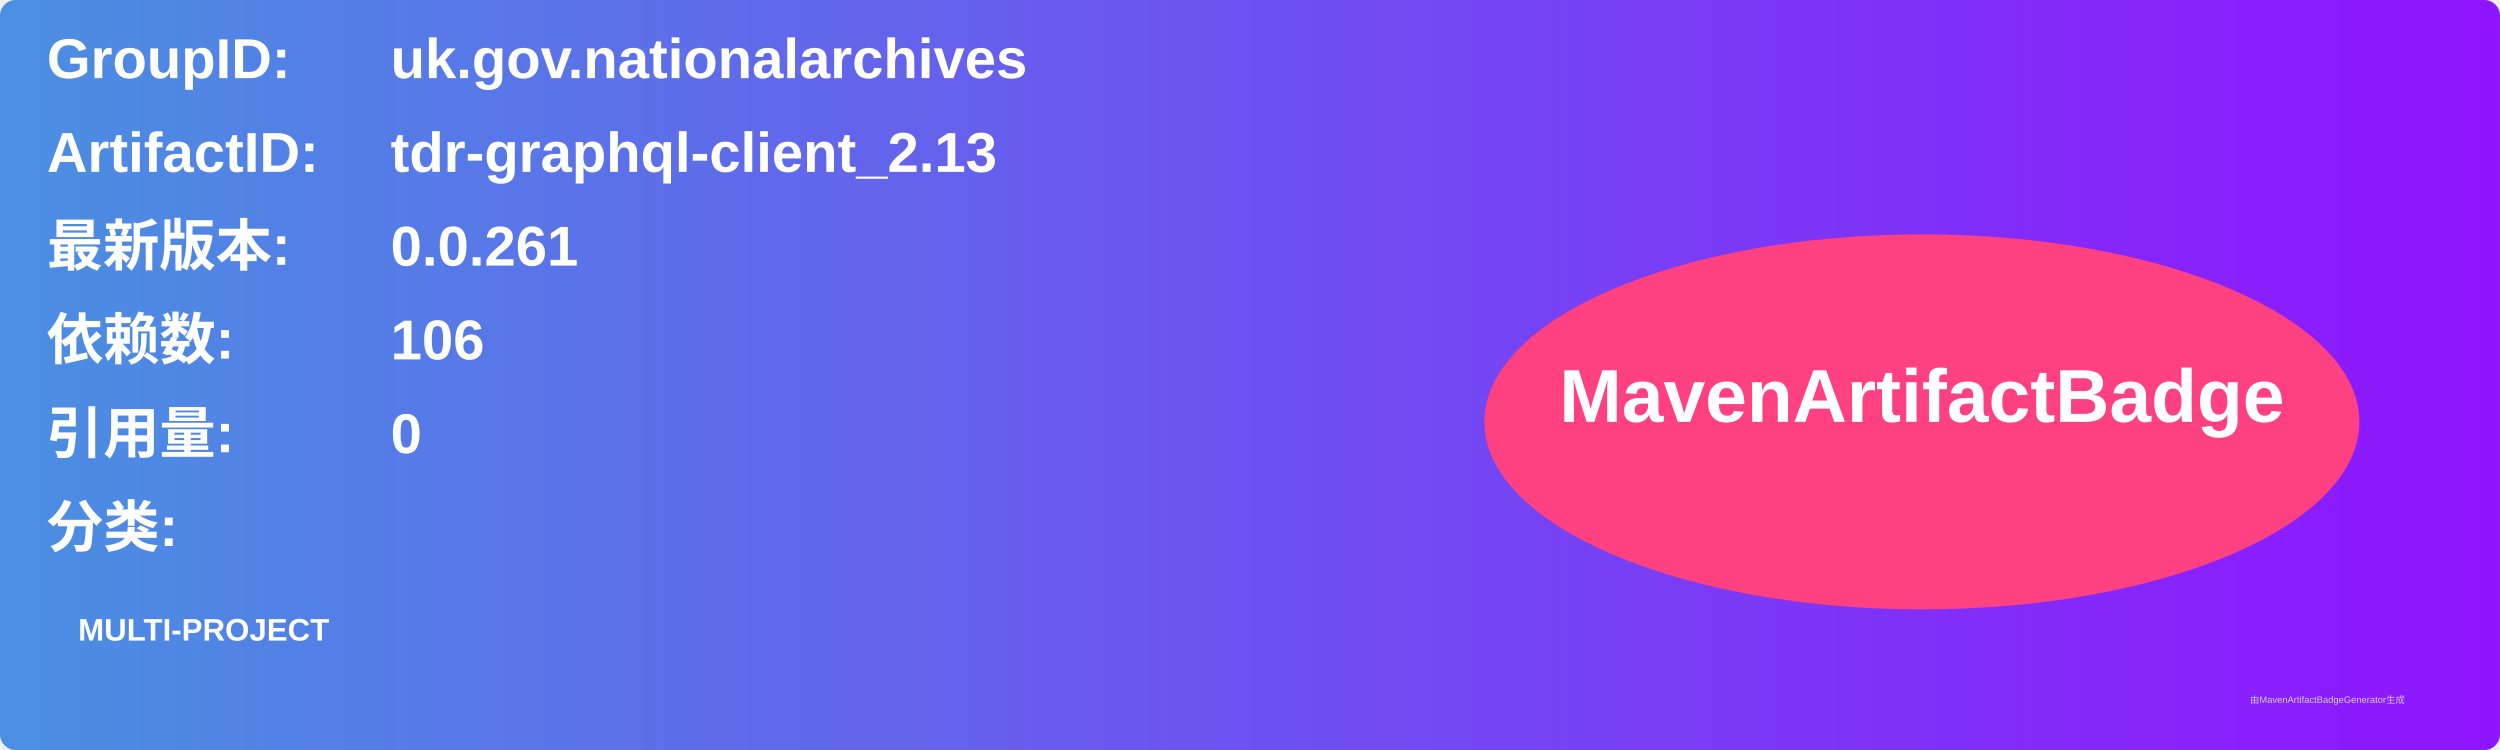
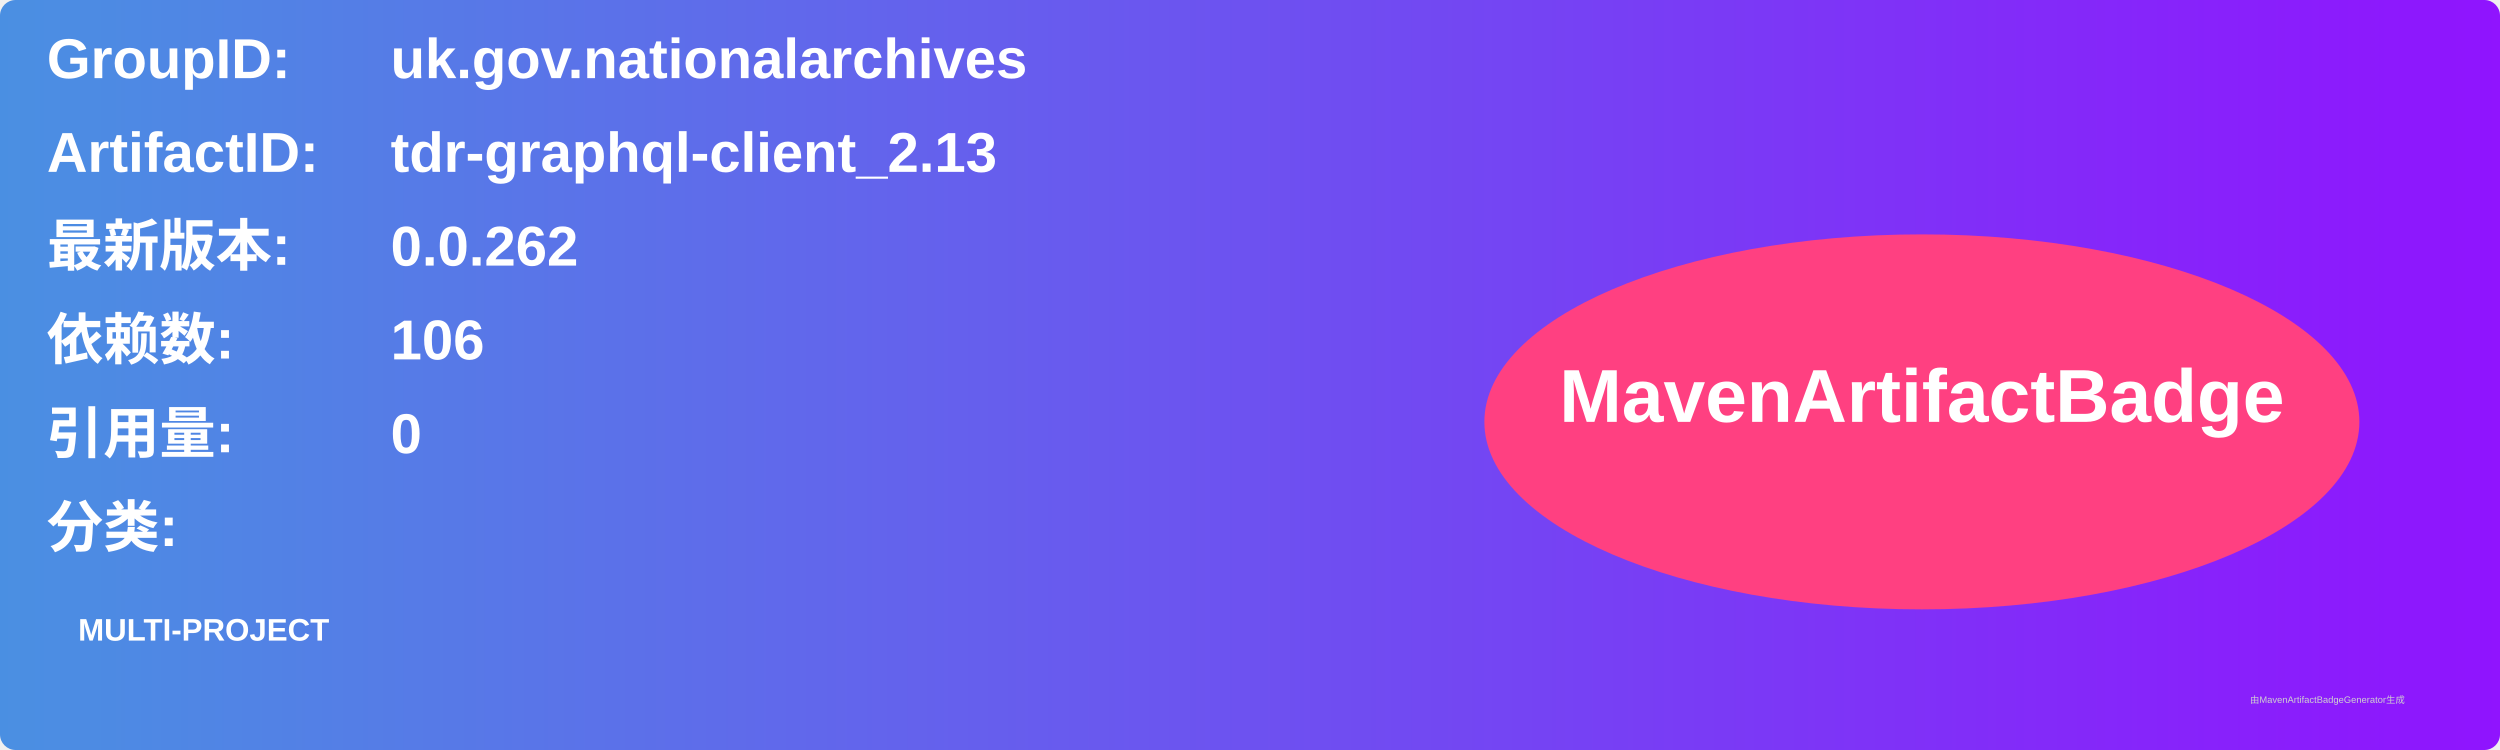
<svg xmlns="http://www.w3.org/2000/svg" width="800" height="240" viewBox="0 0 800 240">
  <linearGradient id="grad" x1="0%" y1="0%" x2="100%" y2="0%">
    <stop offset="0%" stop-color="#4a90e2" />
    <stop offset="100%" stop-color="#9013fe" />
  </linearGradient>
  <rect width="100%" height="100%" rx="5" ry="5" fill="url(#grad)" />
  <g transform="translate(15, 15)">
    <text x="0" y="10" font-family="Arial" font-size="18" fill="white" font-weight="bold" width="260">GroupID:</text>
    <text x="110" y="10" font-family="Arial" font-size="18" fill="white" font-weight="bold" width="460">uk.gov.nationalarchives</text>
    <text x="0" y="40" font-family="Arial" font-size="18" fill="white" font-weight="bold" width="260">ArtifactID:</text>
    <text x="110" y="40" font-family="Arial" font-size="18" fill="white" font-weight="bold" width="460">tdr-graphql-client_2.13</text>
    <text x="0" y="70" font-family="Arial" font-size="18" fill="white" font-weight="bold">最新版本:</text>
    <text x="110" y="70" font-family="Arial" font-size="18" fill="white" font-weight="bold">
-       <tspan font-weight="bold">0.0.261</tspan>
+       <tspan font-weight="bold">0.0.262</tspan>
    </text>
    <text x="0" y="100" font-family="Arial" font-size="18" fill="white" font-weight="bold">依赖数: </text>
    <text x="110" y="100" font-family="Arial" font-size="18" fill="white">
      <tspan font-weight="bold">106</tspan>
    </text>
    <text x="0" y="130" font-family="Arial" font-size="18" fill="white" font-weight="bold">引用量: </text>
    <text x="110" y="130" font-family="Arial" font-size="18" fill="white">
      <tspan font-weight="bold">0</tspan>
    </text>
    <text x="0" y="160" font-family="Arial" font-size="18" fill="white" font-weight="bold">分类:</text>
    <text x="10" y="190" font-family="Arial" font-size="10" fill="white">
      <tspan font-weight="bold">MULTI-PROJECT</tspan>
    </text>
    <ellipse cx="600" cy="120" rx="140" ry="60" fill="#ff4081" />
    <text x="600" y="120" text-anchor="middle" font-family="Arial" font-size="24" fill="white" font-weight="bold">MavenArtifactBadge</text>
  </g>
  <text x="720" y="225" font-family="Arial" font-size="3" fill="#d0d0d0">由MavenArtifactBadgeGenerator生成</text>
</svg>
